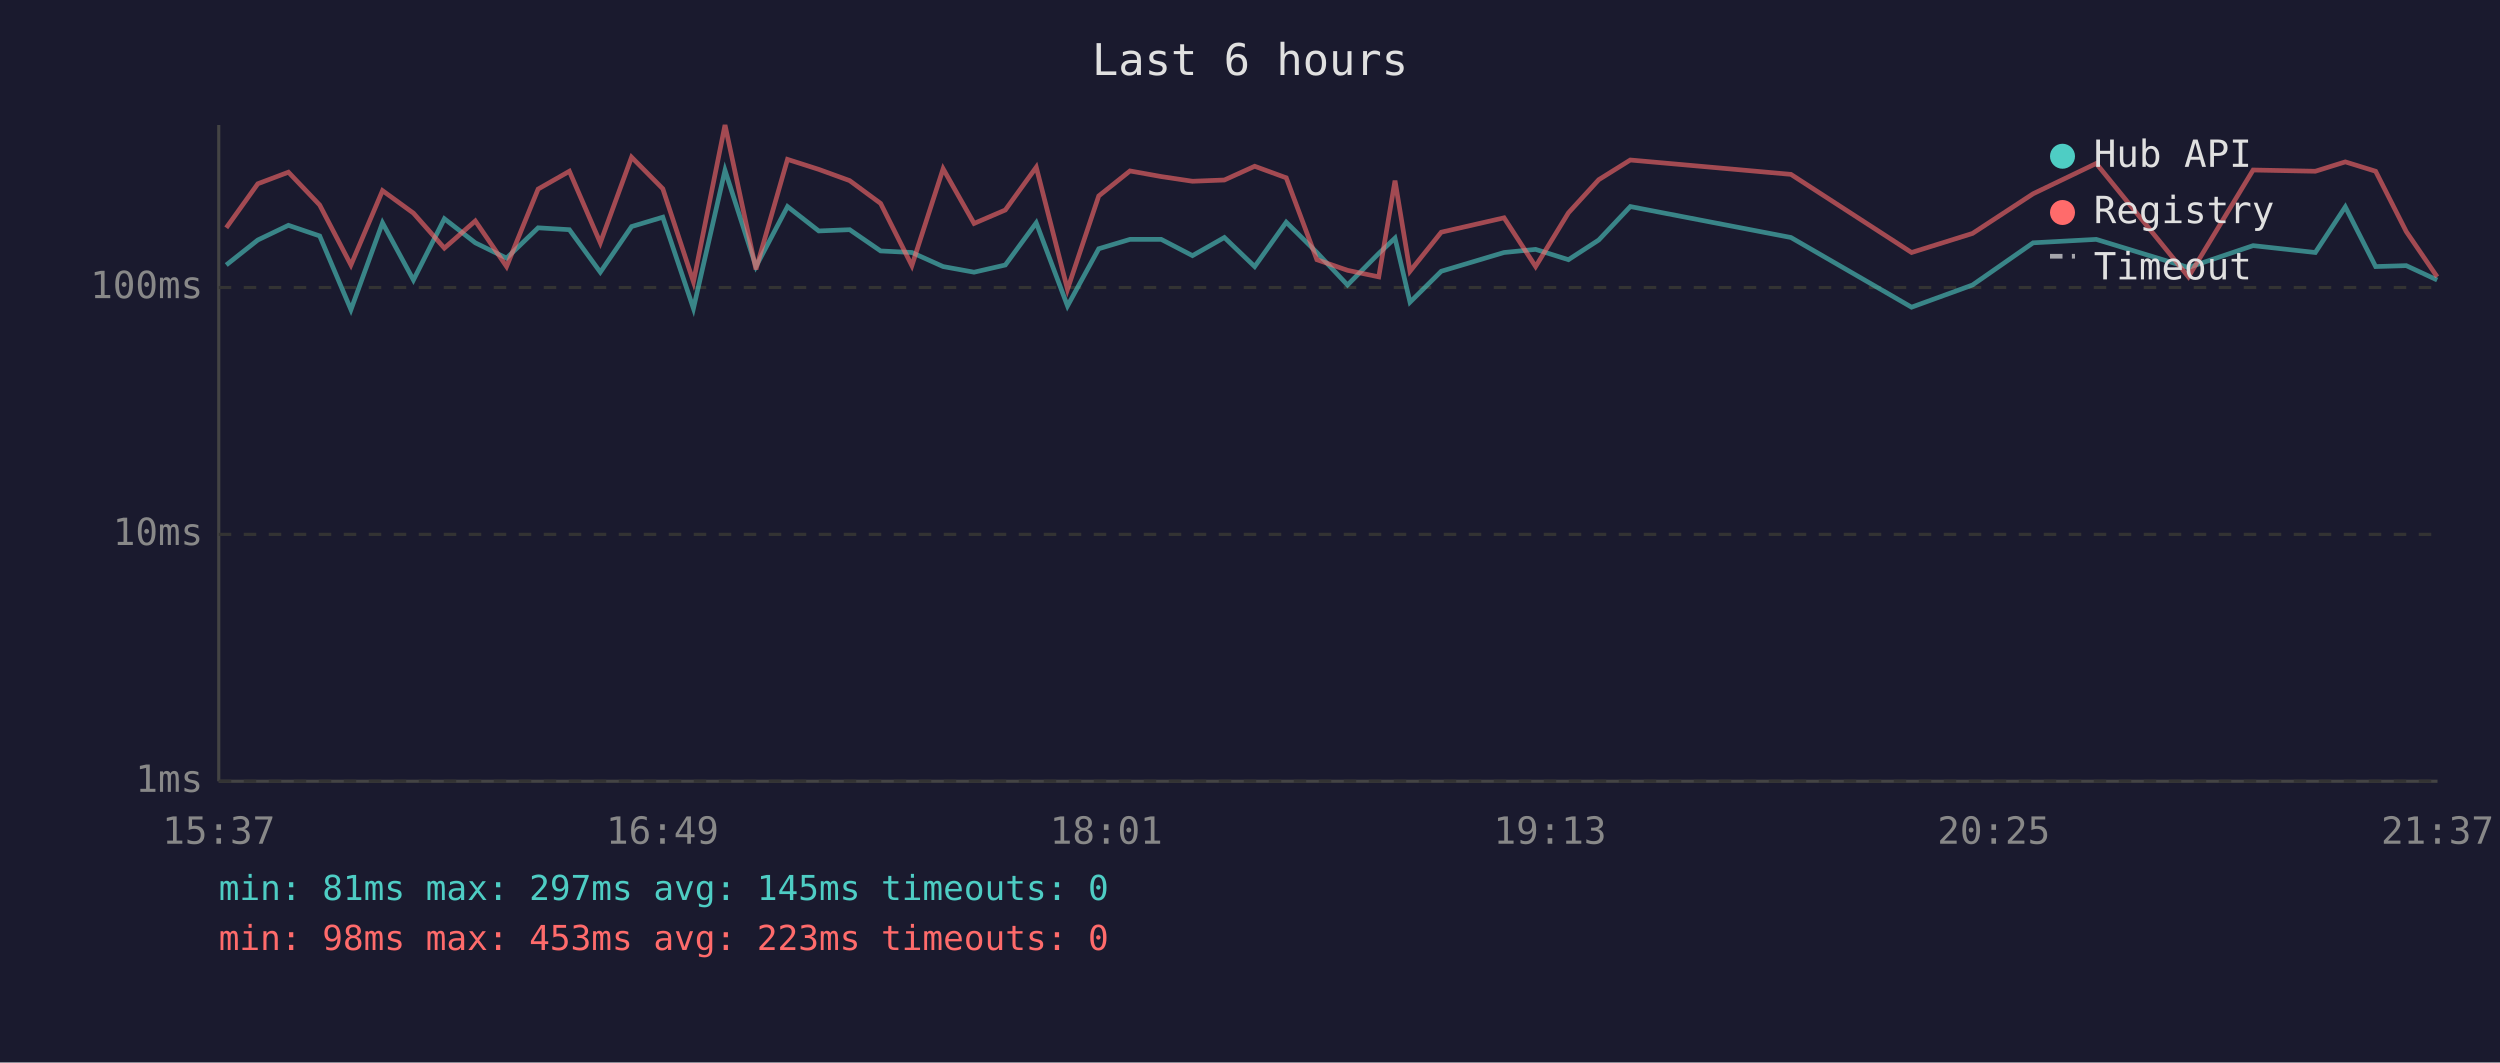
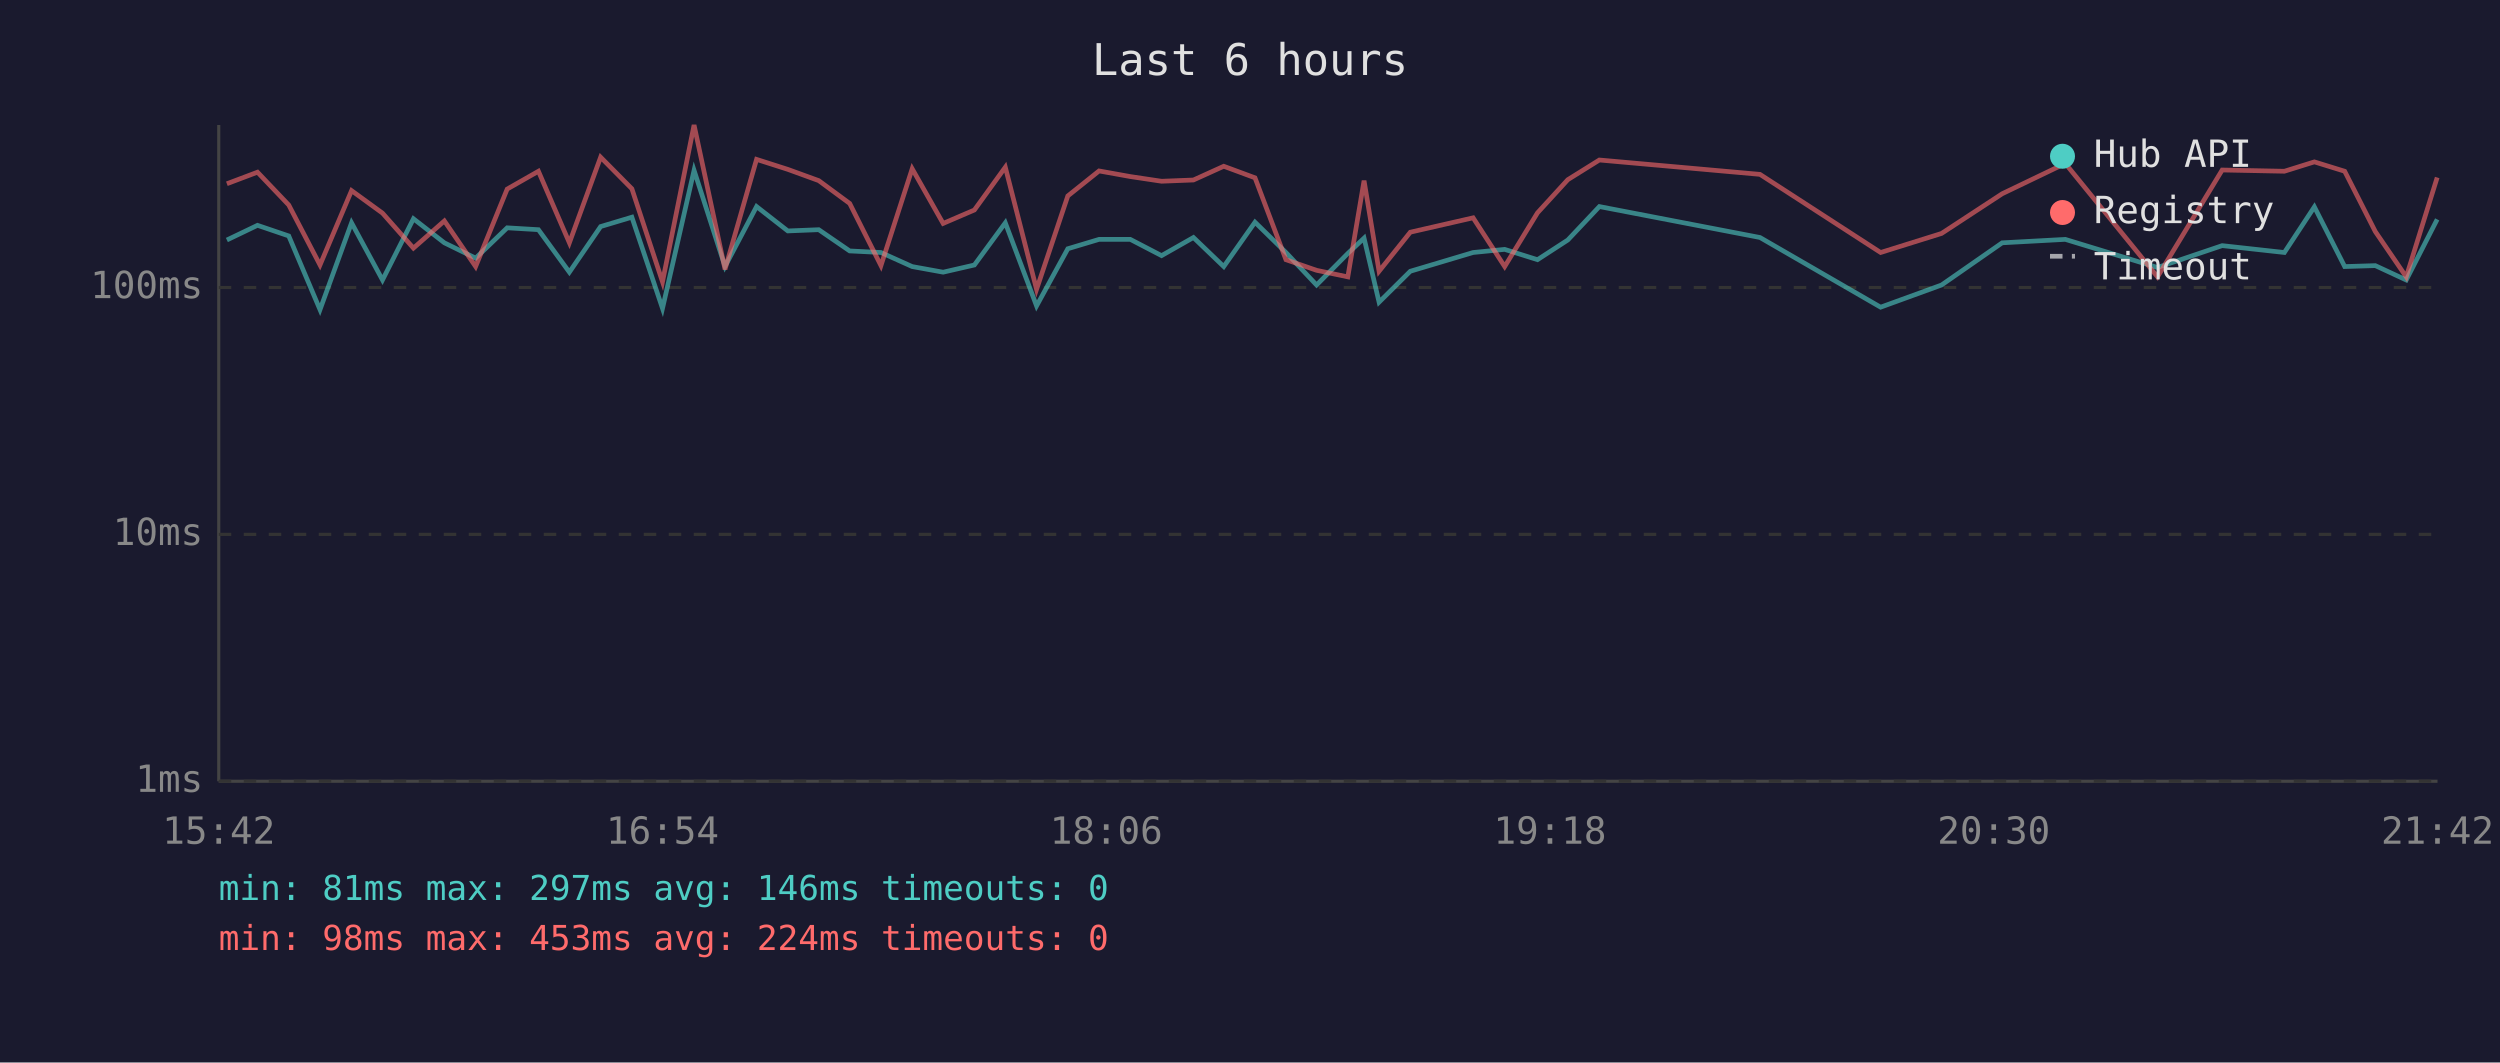
<svg xmlns="http://www.w3.org/2000/svg" viewBox="0 0 800 340" font-family="monospace" font-size="12">
  <rect width="800" height="340" fill="#1a1a2e" />
  <text x="400" y="24" fill="#e0e0e0" font-size="14" text-anchor="middle">Last 6 hours</text>
  <line x1="70" y1="40" x2="70" y2="250" stroke="#444" stroke-width="1" />
  <line x1="70" y1="250" x2="780" y2="250" stroke="#444" stroke-width="1" />
  <line x1="70" y1="250" x2="780" y2="250" stroke="#333" stroke-width="1" stroke-dasharray="4" />
  <text x="65" y="250" fill="#888" text-anchor="end" dominant-baseline="middle">1ms</text>
  <line x1="70" y1="171" x2="780" y2="171" stroke="#333" stroke-width="1" stroke-dasharray="4" />
  <text x="65" y="171" fill="#888" text-anchor="end" dominant-baseline="middle">10ms</text>
  <line x1="70" y1="92" x2="780" y2="92" stroke="#333" stroke-width="1" stroke-dasharray="4" />
  <text x="65" y="92" fill="#888" text-anchor="end" dominant-baseline="middle">100ms</text>
-   <text x="70" y="270" fill="#888" text-anchor="middle">15:37</text>
-   <text x="212" y="270" fill="#888" text-anchor="middle">16:49</text>
-   <text x="354" y="270" fill="#888" text-anchor="middle">18:01</text>
-   <text x="496" y="270" fill="#888" text-anchor="middle">19:13</text>
-   <text x="638" y="270" fill="#888" text-anchor="middle">20:25</text>
-   <text x="780" y="270" fill="#888" text-anchor="middle">21:37</text>
-   <polyline points="72.4,84.8 82.5,76.8 92.3,72.1 102.3,75.5 112.3,99.1 122.4,71.3 132.3,89.6 142.2,70.0 152.1,77.7 162.1,82.6 172.2,72.9 182.2,73.5 192.1,87.1 202.1,72.5 212.1,69.5 221.9,98.7 232.0,54.5 241.9,85.3 252.0,66.1 262.0,73.9 271.9,73.5 281.8,80.3 291.8,80.8 301.8,85.3 311.7,87.1 321.7,84.8 331.6,71.3 341.6,97.9 351.6,79.6 361.6,76.6 371.6,76.6 381.6,81.8 391.8,76.0 401.5,85.3 411.6,71.1 421.4,80.8 431.2,91.2 441.2,81.1 446.4,76.2 451.2,96.7 461.2,86.8 481.3,80.8 491.4,79.8 501.9,83.1 511.6,76.8 521.7,66.1 573.1,76.0 611.7,98.3 631.2,91.2 650.6,77.7 670.8,76.6 700.3,85.6 721.0,78.6 740.9,80.8 750.5,66.2 760.2,85.3 770.0,85.0 779.9,89.6" fill="none" stroke="#4ecdc4" stroke-width="1.5" opacity="0.6" />
-   <polyline points="72.4,72.9 82.5,58.8 92.3,55.1 102.3,65.6 112.3,84.8 122.4,61.0 132.3,68.2 142.2,79.4 152.1,70.7 162.1,85.3 172.2,60.5 182.2,54.8 192.1,77.7 202.1,50.3 212.1,60.4 221.9,90.2 232.0,40.0 241.9,86.2 252.0,51.0 262.0,54.2 271.9,57.8 281.8,65.1 291.8,85.0 301.8,54.0 311.7,71.5 321.7,67.2 331.6,53.5 341.6,92.6 351.6,62.7 361.6,54.7 371.6,56.5 381.6,58.0 391.8,57.6 401.5,53.2 411.6,56.9 421.4,83.1 431.2,86.5 441.2,88.6 446.4,57.8 451.2,86.8 461.2,74.3 481.3,69.7 491.4,85.3 501.9,68.1 511.6,57.5 521.7,51.2 573.1,55.8 611.7,80.8 631.2,74.7 650.6,62.0 670.8,52.3 700.3,88.6 721.0,54.4 740.9,54.8 750.5,51.8 760.2,54.8 770.0,74.1 779.9,88.6" fill="none" stroke="#ff6b6b" stroke-width="1.5" opacity="0.6" />
+   <text x="70" y="270" fill="#888" text-anchor="middle">15:42</text>
+   <text x="212" y="270" fill="#888" text-anchor="middle">16:54</text>
+   <text x="354" y="270" fill="#888" text-anchor="middle">18:06</text>
+   <text x="496" y="270" fill="#888" text-anchor="middle">19:18</text>
+   <text x="638" y="270" fill="#888" text-anchor="middle">20:30</text>
+   <text x="780" y="270" fill="#888" text-anchor="middle">21:42</text>
+   <polyline points="72.6,76.8 82.4,72.1 92.4,75.5 102.4,99.1 112.5,71.3 122.4,89.6 132.3,70.0 142.2,77.7 152.2,82.6 162.3,72.9 172.3,73.5 182.2,87.1 192.2,72.5 202.2,69.5 212.0,98.7 222.1,54.5 232.0,85.3 242.1,66.1 252.1,73.9 262.0,73.5 271.9,80.3 281.9,80.8 291.9,85.3 301.8,87.1 311.8,84.8 321.7,71.3 331.7,97.9 341.7,79.6 351.7,76.6 361.7,76.6 371.7,81.8 381.9,76.0 391.6,85.3 401.6,71.1 411.5,80.8 421.3,91.2 431.3,81.1 436.5,76.2 441.3,96.7 451.3,86.8 471.4,80.8 481.5,79.8 492.0,83.1 501.7,76.8 511.8,66.1 563.2,76.0 601.8,98.3 621.3,91.2 640.7,77.7 660.9,76.6 690.4,85.6 711.1,78.6 731.0,80.8 740.6,66.2 750.3,85.3 760.1,85.0 770.0,89.6 779.9,70.2" fill="none" stroke="#4ecdc4" stroke-width="1.5" opacity="0.6" />
+   <polyline points="72.6,58.8 82.4,55.1 92.4,65.6 102.4,84.8 112.5,61.0 122.4,68.2 132.3,79.4 142.2,70.7 152.2,85.3 162.3,60.5 172.3,54.8 182.2,77.7 192.2,50.3 202.2,60.4 212.0,90.2 222.1,40.0 232.0,86.2 242.1,51.0 252.1,54.2 262.0,57.8 271.9,65.1 281.9,85.0 291.9,54.0 301.8,71.5 311.8,67.2 321.7,53.5 331.7,92.6 341.7,62.7 351.7,54.7 361.7,56.5 371.7,58.0 381.9,57.6 391.6,53.2 401.6,56.9 411.5,83.1 421.3,86.5 431.3,88.6 436.5,57.8 441.3,86.8 451.3,74.3 471.4,69.7 481.5,85.3 492.0,68.1 501.7,57.5 511.8,51.2 563.2,55.8 601.8,80.8 621.3,74.7 640.7,62.0 660.9,52.3 690.4,88.6 711.1,54.4 731.0,54.8 740.6,51.8 750.3,54.8 760.1,74.1 770.0,88.6 779.9,56.8" fill="none" stroke="#ff6b6b" stroke-width="1.5" opacity="0.6" />
  <circle cx="660" cy="50" r="4" fill="#4ecdc4" />
  <text x="670" y="50" fill="#e0e0e0" dominant-baseline="middle">Hub API</text>
  <circle cx="660" cy="68" r="4" fill="#ff6b6b" />
  <text x="670" y="68" fill="#e0e0e0" dominant-baseline="middle">Registry</text>
  <line x1="656" y1="82" x2="664" y2="82" stroke="#e0e0e0" stroke-width="1.5" stroke-dasharray="4,3" opacity="0.7" />
  <text x="670" y="86" fill="#e0e0e0" dominant-baseline="middle">Timeout</text>
-   <text x="70" y="288" fill="#4ecdc4" font-size="11">min: 81ms  max: 297ms  avg: 145ms  timeouts: 0</text>
-   <text x="70" y="304" fill="#ff6b6b" font-size="11">min: 98ms  max: 453ms  avg: 223ms  timeouts: 0</text>
+   <text x="70" y="288" fill="#4ecdc4" font-size="11">min: 81ms  max: 297ms  avg: 146ms  timeouts: 0</text>
+   <text x="70" y="304" fill="#ff6b6b" font-size="11">min: 98ms  max: 453ms  avg: 224ms  timeouts: 0</text>
</svg>
